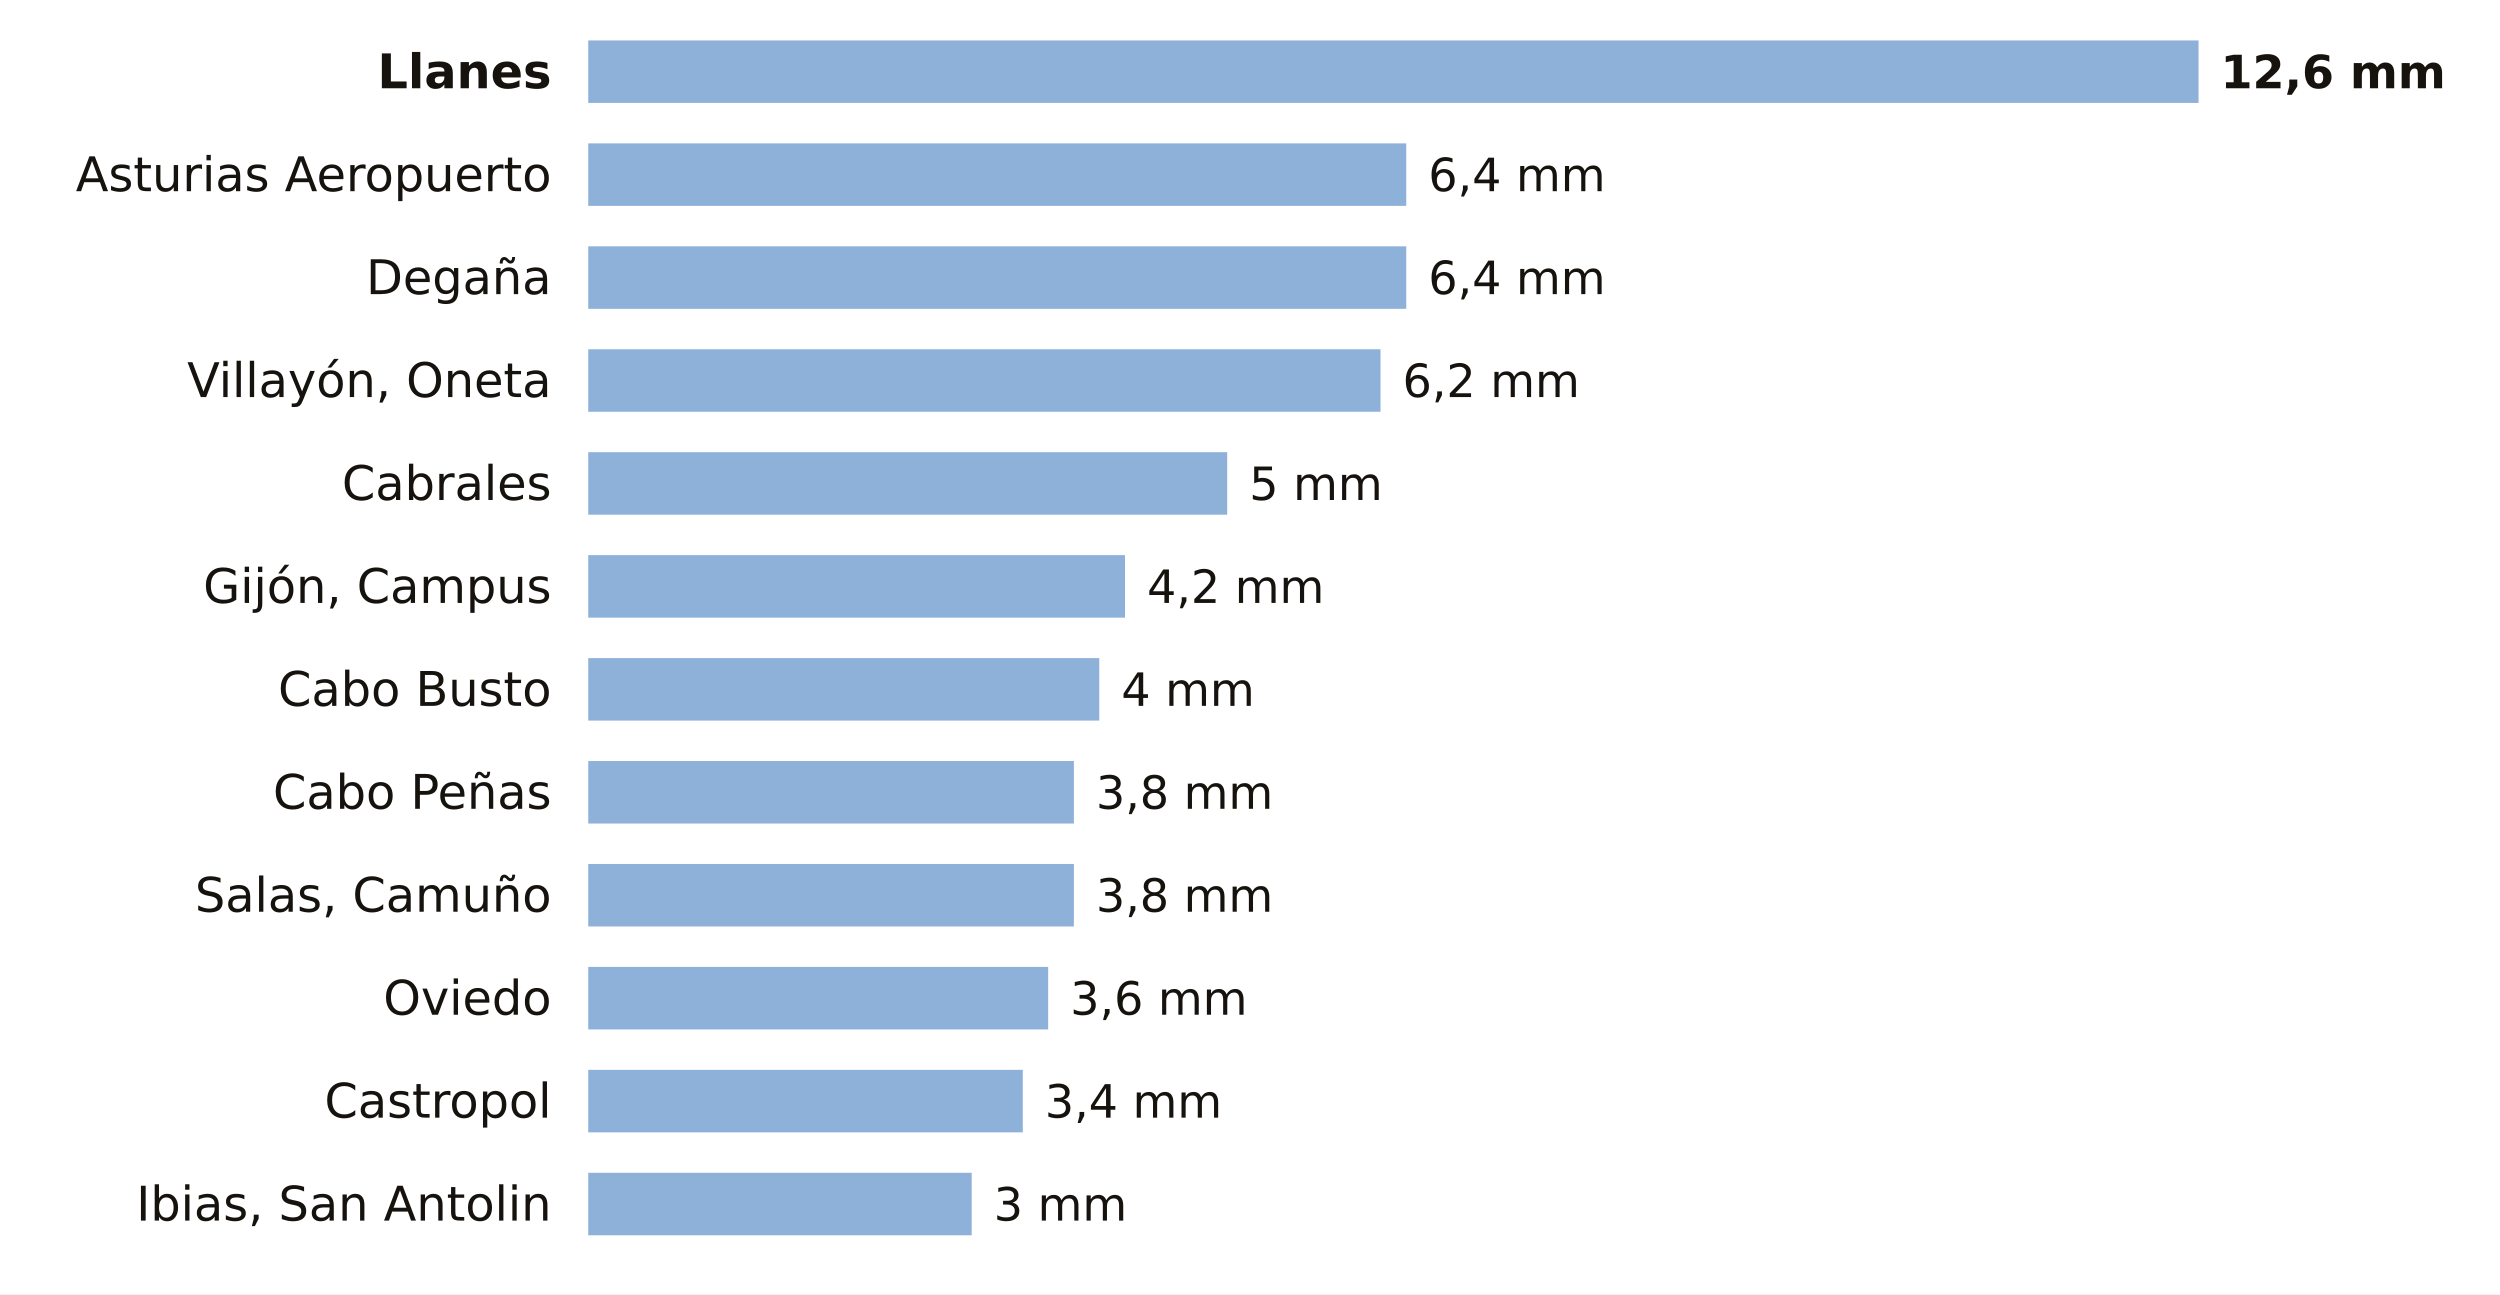
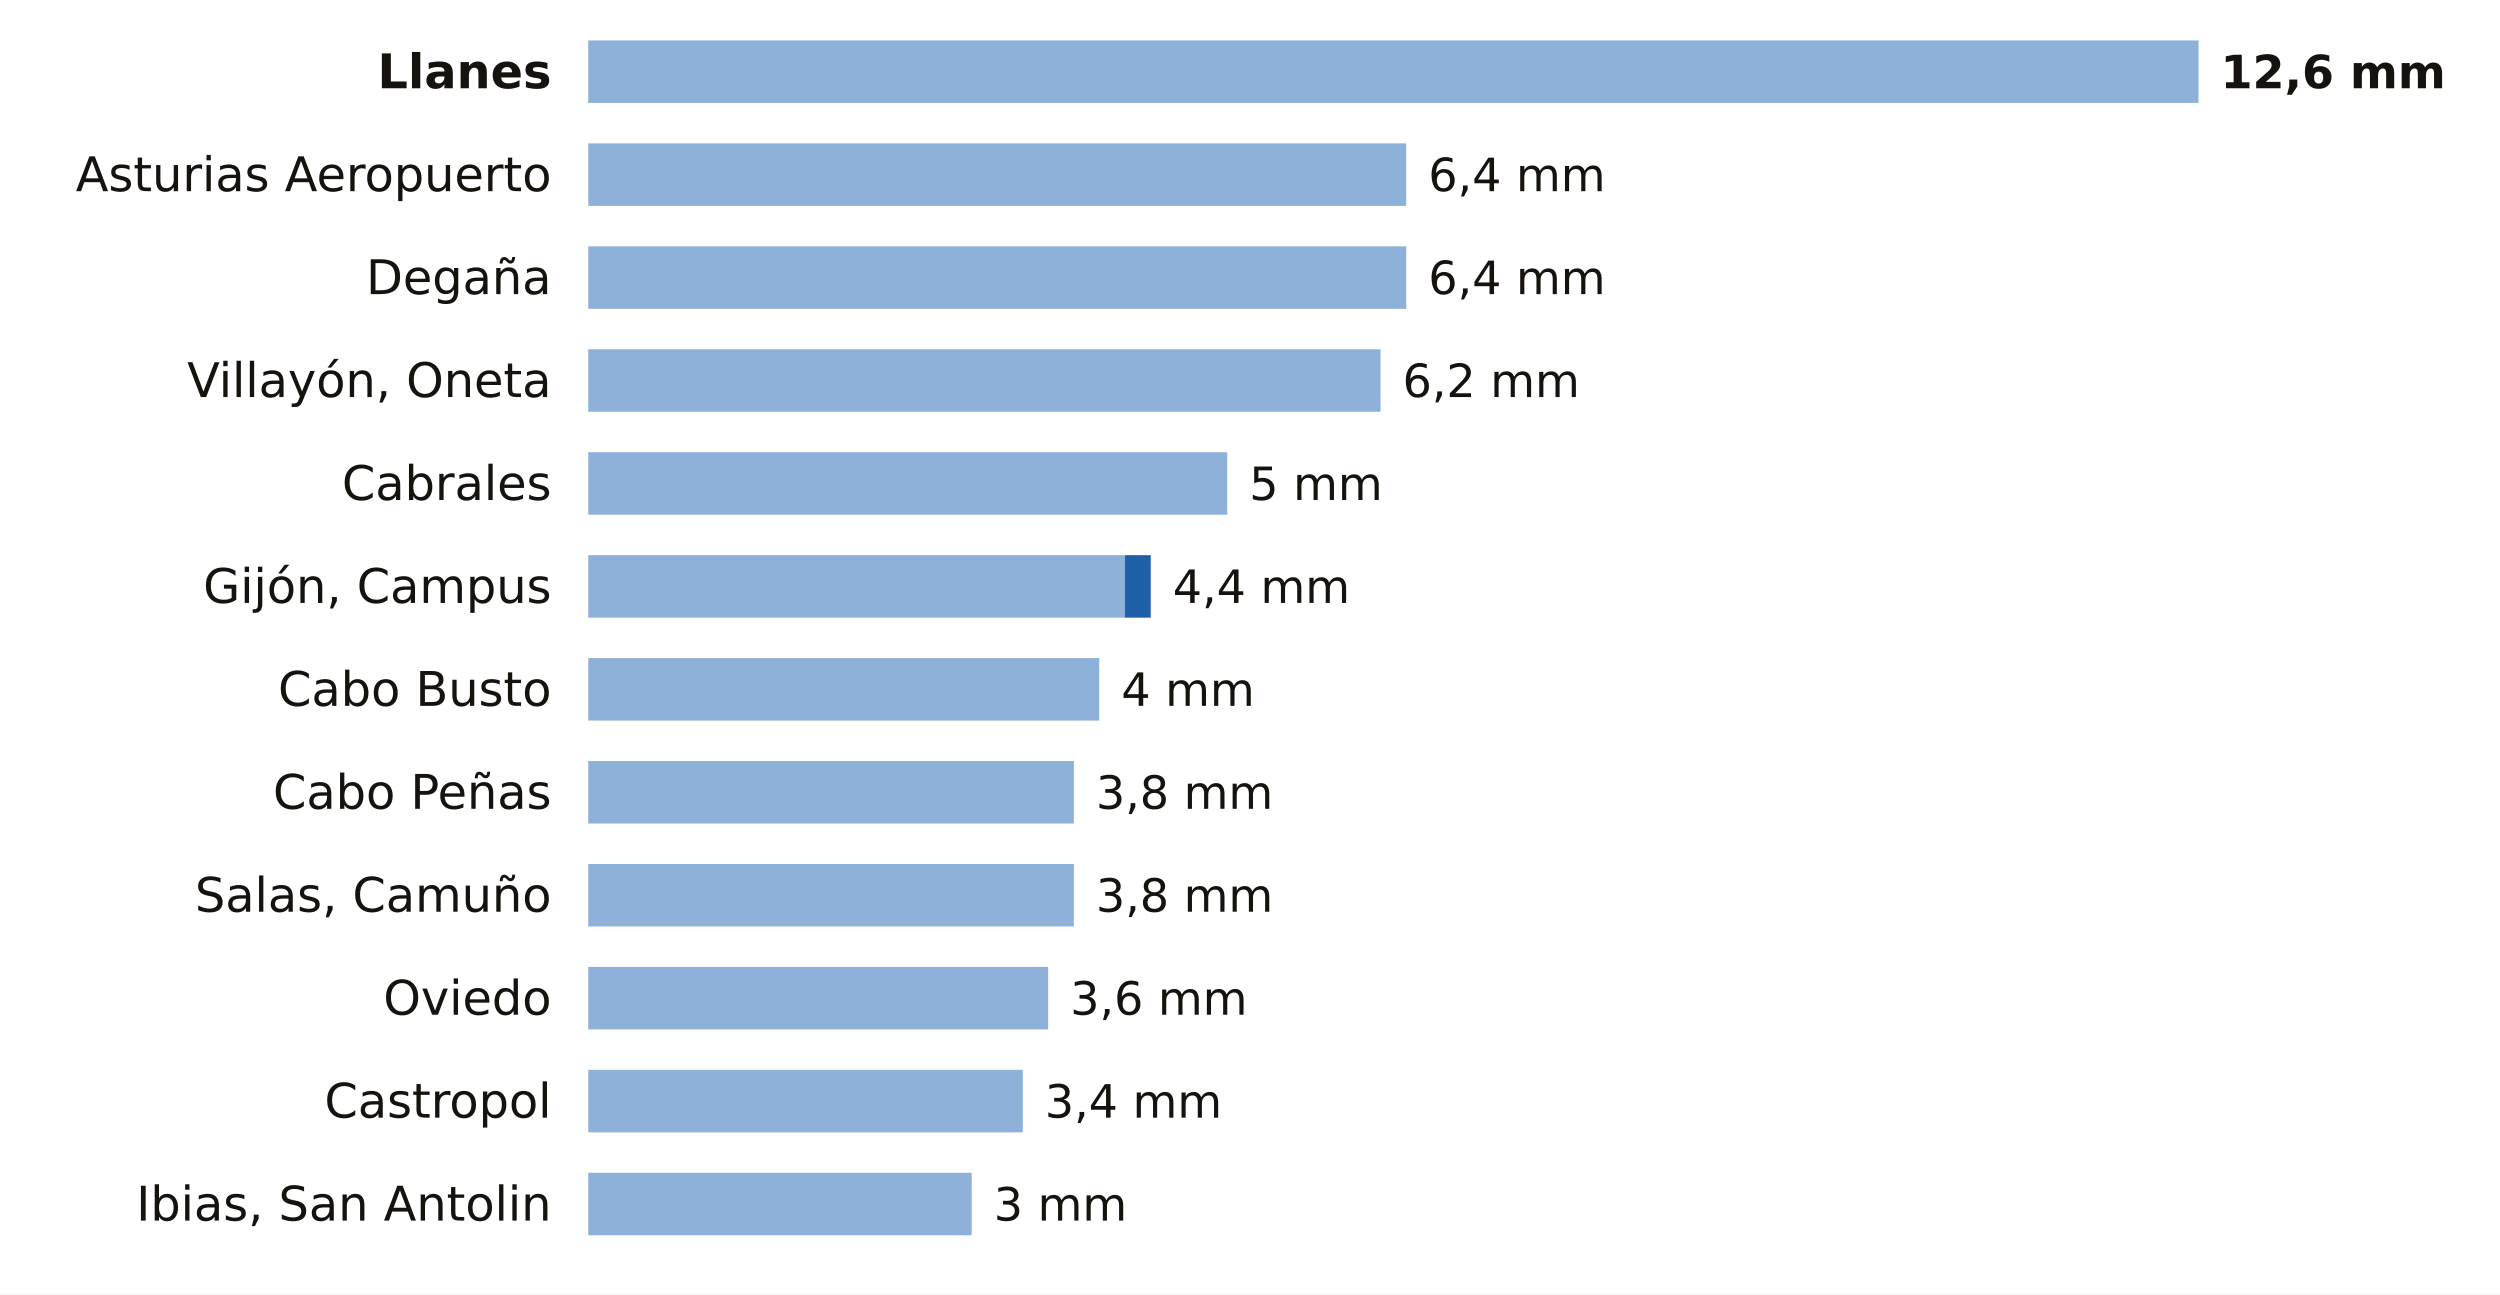
<svg xmlns="http://www.w3.org/2000/svg" viewBox="0 0 680 352" width="680" height="352" role="img" aria-label="La lluvia de los últimos 7 días en las estaciones de AEMET de Asturias">
  <rect width="680" height="352" fill="#FFFFFF" />
  <text x="150.0" y="24.0" font-size="13" fill="#16130F" text-anchor="end" font-weight="600" font-family="Public Sans, DejaVu Sans, Arial, sans-serif">Llanes</text>
  <rect x="160" y="11" width="438.0" height="17" fill="#8EB1DA" />
  <text x="604.0" y="24.0" font-size="12.5" fill="#16130F" text-anchor="start" font-weight="700" font-family="Public Sans, DejaVu Sans, Arial, sans-serif">12,6 mm</text>
  <text x="150.0" y="52.0" font-size="13" fill="#16130F" text-anchor="end" font-weight="400" font-family="Public Sans, DejaVu Sans, Arial, sans-serif">Asturias Aeropuerto</text>
  <rect x="160" y="39" width="222.5" height="17" fill="#8EB1DA" />
  <text x="388.5" y="52.0" font-size="12.5" fill="#16130F" text-anchor="start" font-weight="500" font-family="Public Sans, DejaVu Sans, Arial, sans-serif">6,4 mm</text>
  <text x="150.0" y="80.0" font-size="13" fill="#16130F" text-anchor="end" font-weight="400" font-family="Public Sans, DejaVu Sans, Arial, sans-serif">Degaña</text>
  <rect x="160" y="67" width="222.5" height="17" fill="#8EB1DA" />
  <text x="388.5" y="80.0" font-size="12.5" fill="#16130F" text-anchor="start" font-weight="500" font-family="Public Sans, DejaVu Sans, Arial, sans-serif">6,4 mm</text>
  <text x="150.0" y="108.0" font-size="13" fill="#16130F" text-anchor="end" font-weight="400" font-family="Public Sans, DejaVu Sans, Arial, sans-serif">Villayón, Oneta</text>
  <rect x="160" y="95" width="215.5" height="17" fill="#8EB1DA" />
  <text x="381.5" y="108.0" font-size="12.5" fill="#16130F" text-anchor="start" font-weight="500" font-family="Public Sans, DejaVu Sans, Arial, sans-serif">6,2 mm</text>
  <text x="150.0" y="136.0" font-size="13" fill="#16130F" text-anchor="end" font-weight="400" font-family="Public Sans, DejaVu Sans, Arial, sans-serif">Cabrales</text>
  <rect x="160" y="123" width="173.8" height="17" fill="#8EB1DA" />
  <text x="339.8" y="136.0" font-size="12.5" fill="#16130F" text-anchor="start" font-weight="500" font-family="Public Sans, DejaVu Sans, Arial, sans-serif">5 mm</text>
  <text x="150.0" y="164.0" font-size="13" fill="#16130F" text-anchor="end" font-weight="400" font-family="Public Sans, DejaVu Sans, Arial, sans-serif">Gijón, Campus</text>
  <rect x="160" y="151" width="146.0" height="17" fill="#8EB1DA" />
-   <text x="312.0" y="164.0" font-size="12.5" fill="#16130F" text-anchor="start" font-weight="500" font-family="Public Sans, DejaVu Sans, Arial, sans-serif">4,2 mm</text>
+   <rect x="306.0" y="151" width="7.0" height="17" fill="#1F5FA8" />
+   <text x="319.0" y="164.0" font-size="12.5" fill="#16130F" text-anchor="start" font-weight="500" font-family="Public Sans, DejaVu Sans, Arial, sans-serif">4,4 mm</text>
  <text x="150.0" y="192.0" font-size="13" fill="#16130F" text-anchor="end" font-weight="400" font-family="Public Sans, DejaVu Sans, Arial, sans-serif">Cabo Busto</text>
  <rect x="160" y="179" width="139.0" height="17" fill="#8EB1DA" />
  <text x="305.0" y="192.0" font-size="12.5" fill="#16130F" text-anchor="start" font-weight="500" font-family="Public Sans, DejaVu Sans, Arial, sans-serif">4 mm</text>
  <text x="150.0" y="220.0" font-size="13" fill="#16130F" text-anchor="end" font-weight="400" font-family="Public Sans, DejaVu Sans, Arial, sans-serif">Cabo Peñas</text>
  <rect x="160" y="207" width="132.1" height="17" fill="#8EB1DA" />
  <text x="298.1" y="220.0" font-size="12.5" fill="#16130F" text-anchor="start" font-weight="500" font-family="Public Sans, DejaVu Sans, Arial, sans-serif">3,8 mm</text>
  <text x="150.0" y="248.0" font-size="13" fill="#16130F" text-anchor="end" font-weight="400" font-family="Public Sans, DejaVu Sans, Arial, sans-serif">Salas, Camuño</text>
  <rect x="160" y="235" width="132.1" height="17" fill="#8EB1DA" />
  <text x="298.1" y="248.0" font-size="12.5" fill="#16130F" text-anchor="start" font-weight="500" font-family="Public Sans, DejaVu Sans, Arial, sans-serif">3,8 mm</text>
  <text x="150.0" y="276.0" font-size="13" fill="#16130F" text-anchor="end" font-weight="400" font-family="Public Sans, DejaVu Sans, Arial, sans-serif">Oviedo</text>
  <rect x="160" y="263" width="125.1" height="17" fill="#8EB1DA" />
  <text x="291.1" y="276.0" font-size="12.5" fill="#16130F" text-anchor="start" font-weight="500" font-family="Public Sans, DejaVu Sans, Arial, sans-serif">3,6 mm</text>
  <text x="150.0" y="304.0" font-size="13" fill="#16130F" text-anchor="end" font-weight="400" font-family="Public Sans, DejaVu Sans, Arial, sans-serif">Castropol</text>
  <rect x="160" y="291" width="118.2" height="17" fill="#8EB1DA" />
  <text x="284.2" y="304.0" font-size="12.5" fill="#16130F" text-anchor="start" font-weight="500" font-family="Public Sans, DejaVu Sans, Arial, sans-serif">3,4 mm</text>
  <text x="150.0" y="332.0" font-size="13" fill="#16130F" text-anchor="end" font-weight="400" font-family="Public Sans, DejaVu Sans, Arial, sans-serif">Ibias, San Antolin</text>
  <rect x="160" y="319" width="104.3" height="17" fill="#8EB1DA" />
  <text x="270.3" y="332.0" font-size="12.5" fill="#16130F" text-anchor="start" font-weight="500" font-family="Public Sans, DejaVu Sans, Arial, sans-serif">3 mm</text>
</svg>
